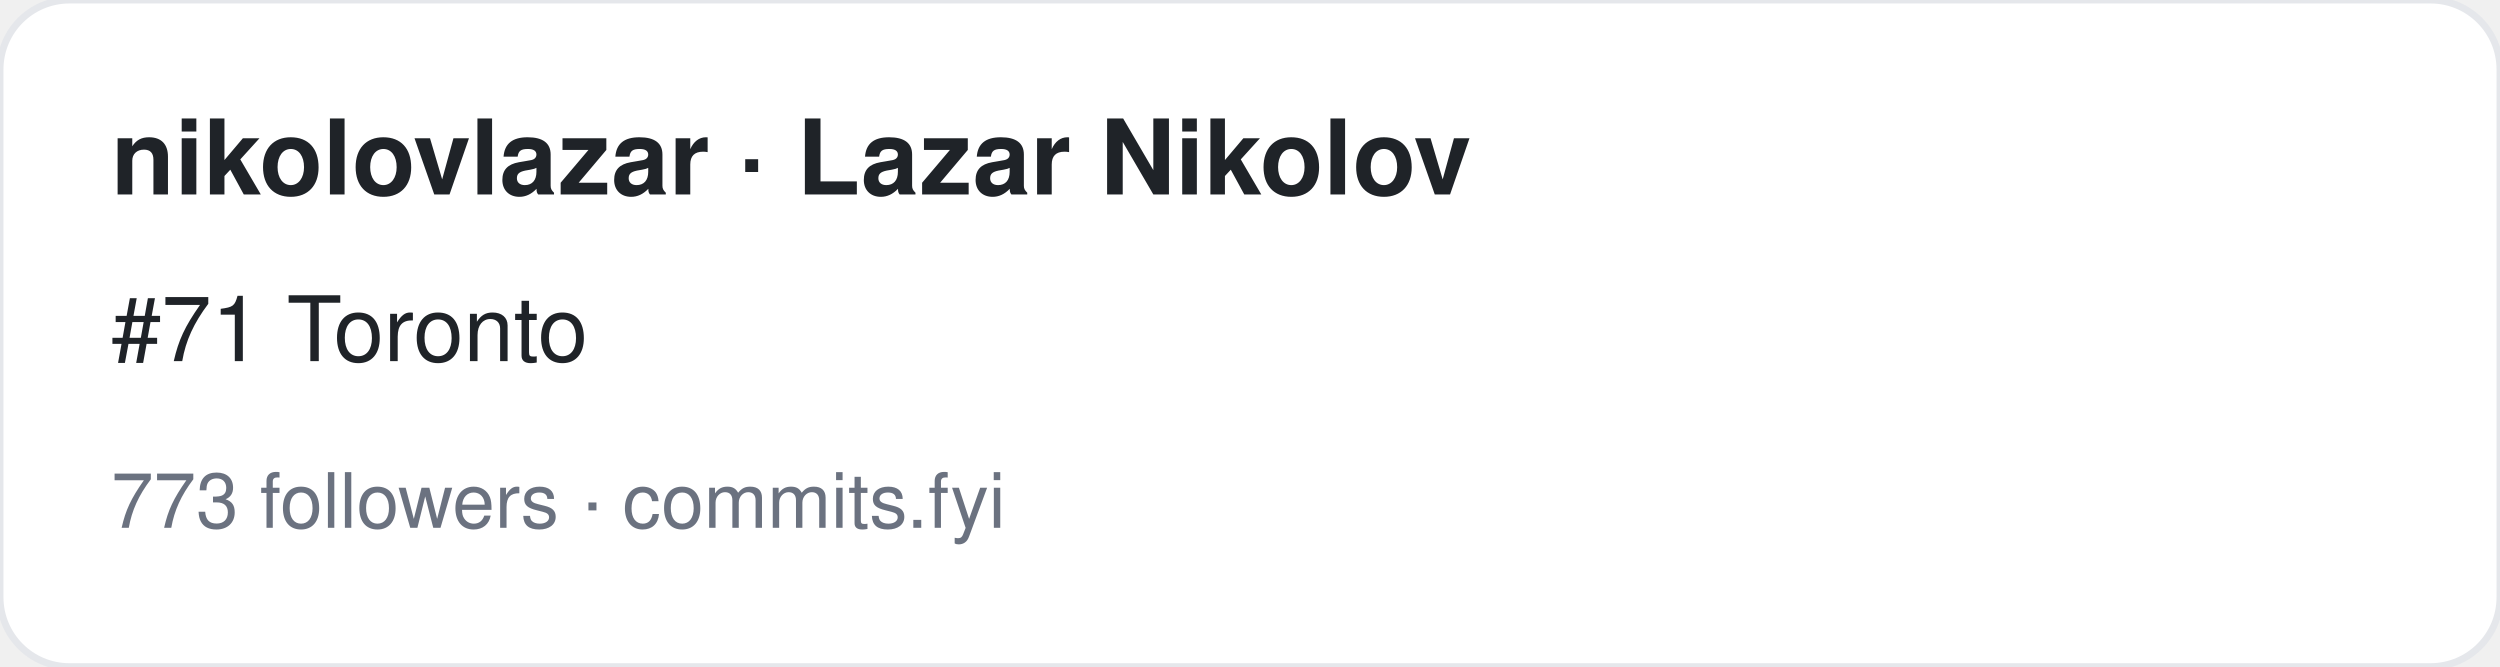
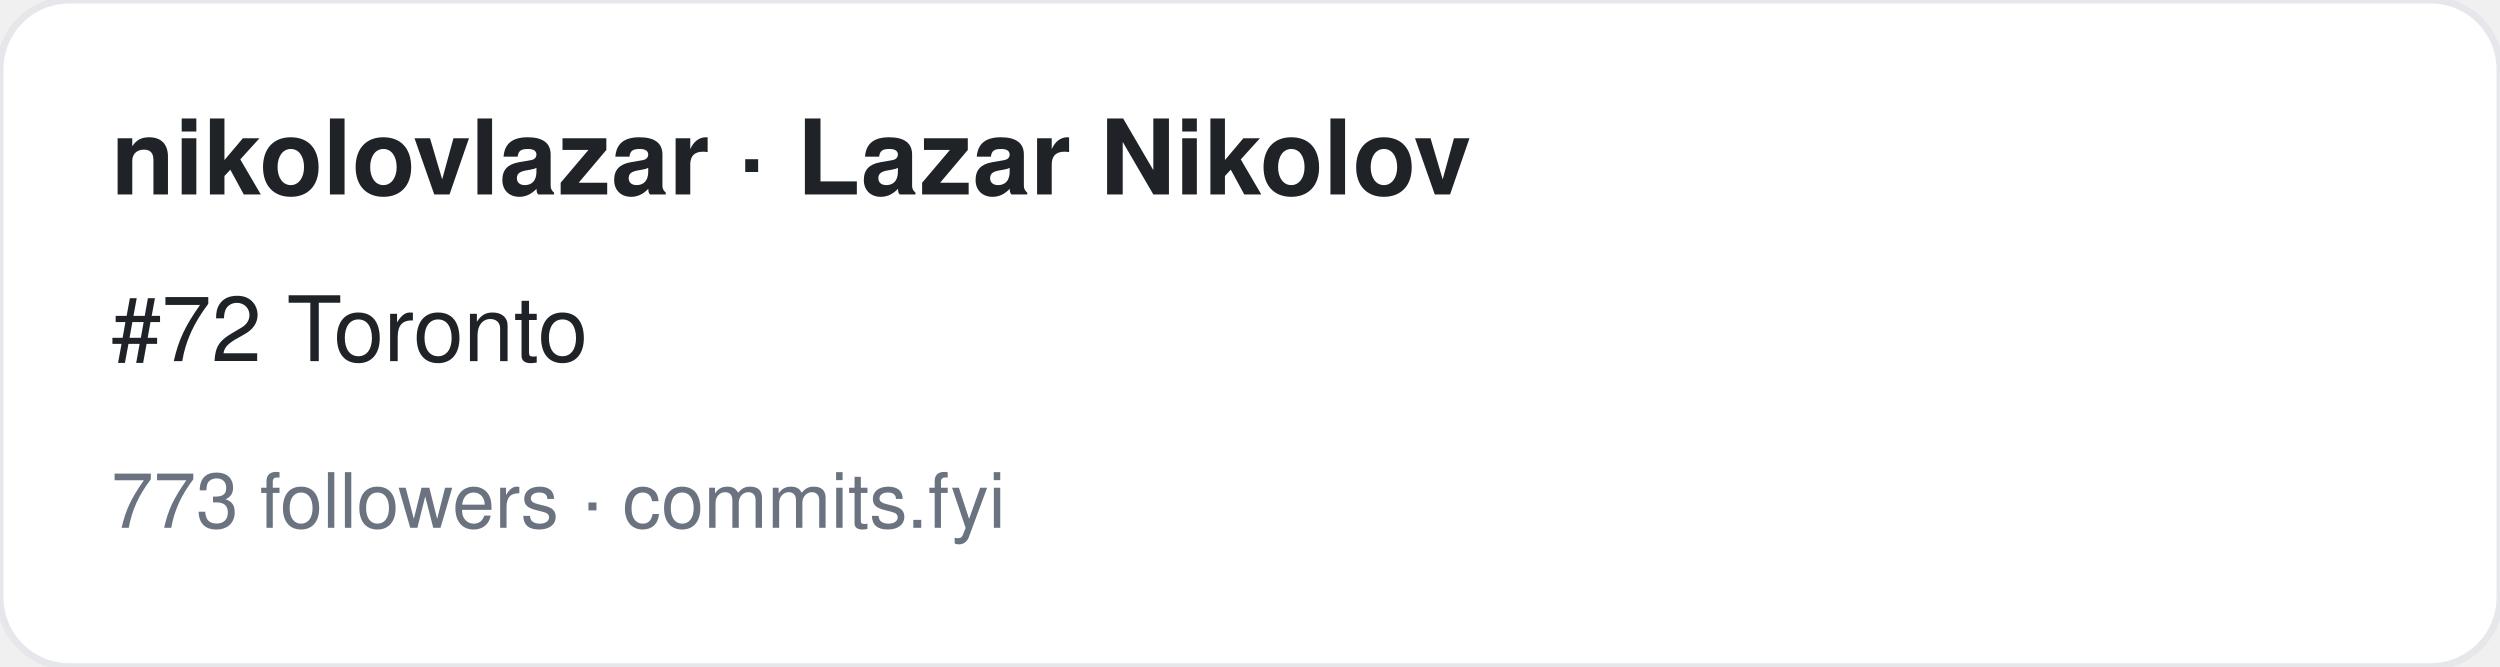
<svg xmlns="http://www.w3.org/2000/svg" width="360" height="96" viewBox="0 0 360 96" font-family="-apple-system,BlinkMacSystemFont,Segoe UI,Helvetica,Arial,sans-serif">
  <rect width="360" height="96" rx="10" fill="#ffffff" stroke="#e5e7eb" />
  <text x="16" y="28" font-size="15" font-weight="700" fill="#1f2328">nikolovlazar · Lazar Nikolov</text>
-   <text x="16" y="52" font-size="13" fill="#1f2328">#71 Toronto</text>
+   <text x="16" y="52" font-size="13" fill="#1f2328">#72 Toronto</text>
  <text x="16" y="76" font-size="11" fill="#6b7280">773 followers · commits.fyi</text>
</svg>
